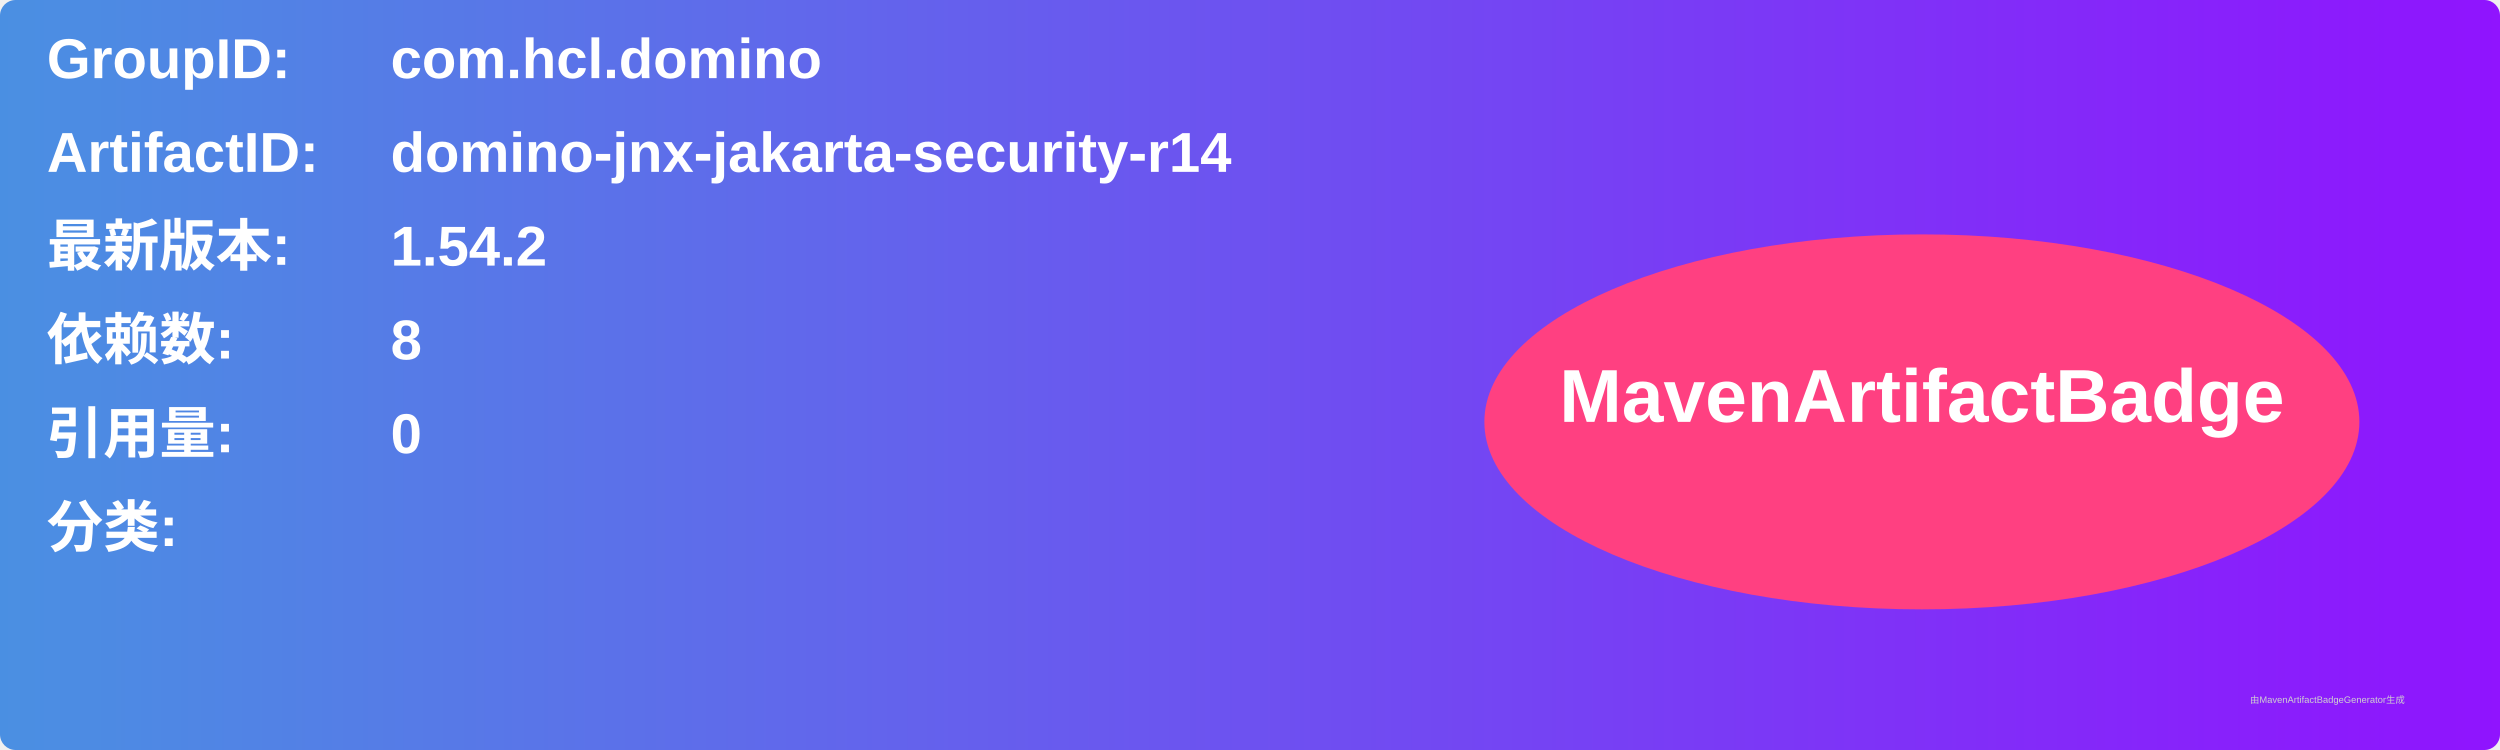
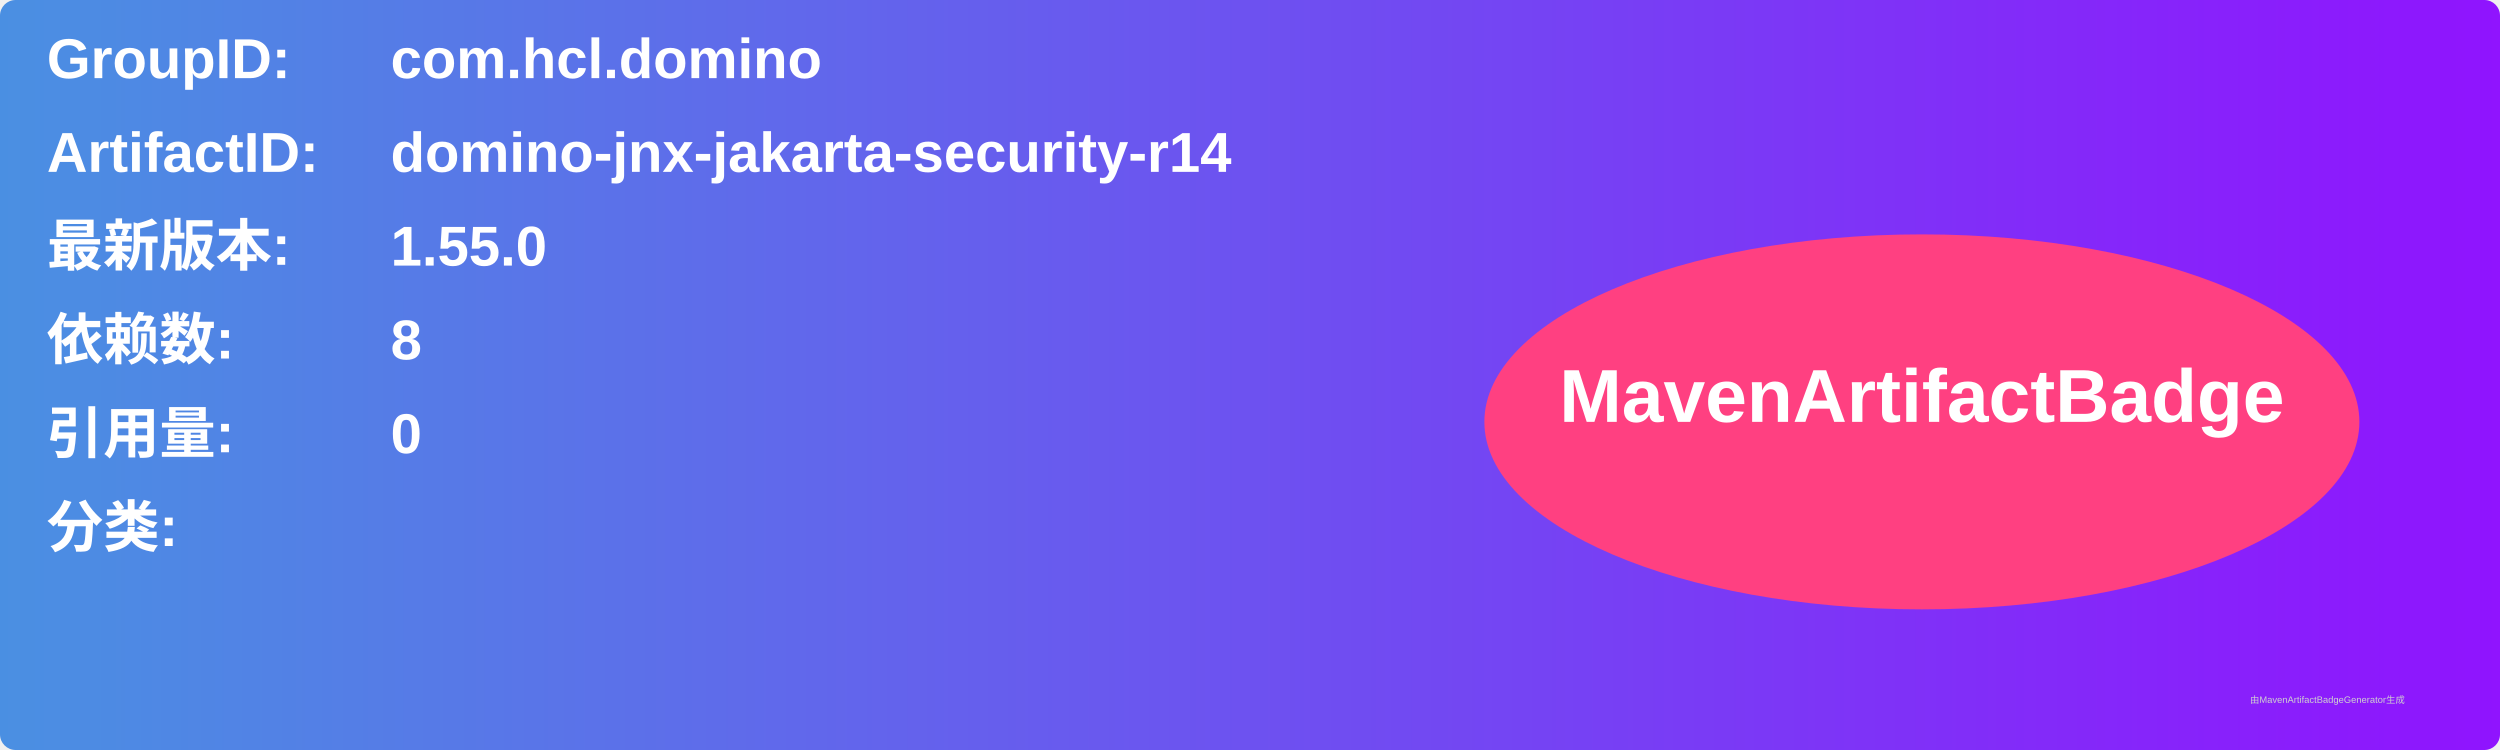
<svg xmlns="http://www.w3.org/2000/svg" width="800" height="240" viewBox="0 0 800 240">
  <linearGradient id="grad" x1="0%" y1="0%" x2="100%" y2="0%">
    <stop offset="0%" stop-color="#4a90e2" />
    <stop offset="100%" stop-color="#9013fe" />
  </linearGradient>
  <rect width="100%" height="100%" rx="5" ry="5" fill="url(#grad)" />
  <g transform="translate(15, 15)">
    <text x="0" y="10" font-family="Arial" font-size="18" fill="white" font-weight="bold" width="260">GroupID:</text>
    <text x="110" y="10" font-family="Arial" font-size="18" fill="white" font-weight="bold" width="460">com.hcl.domino</text>
    <text x="0" y="40" font-family="Arial" font-size="18" fill="white" font-weight="bold" width="260">ArtifactID:</text>
    <text x="110" y="40" font-family="Arial" font-size="18" fill="white" font-weight="bold" width="460">domino-jnx-jakarta-security-r14</text>
    <text x="0" y="70" font-family="Arial" font-size="18" fill="white" font-weight="bold">最新版本:</text>
    <text x="110" y="70" font-family="Arial" font-size="18" fill="white" font-weight="bold">
-       <tspan font-weight="bold">1.54.2</tspan>
+       <tspan font-weight="bold">1.55.0</tspan>
    </text>
    <text x="0" y="100" font-family="Arial" font-size="18" fill="white" font-weight="bold">依赖数: </text>
    <text x="110" y="100" font-family="Arial" font-size="18" fill="white">
      <tspan font-weight="bold">8</tspan>
    </text>
    <text x="0" y="130" font-family="Arial" font-size="18" fill="white" font-weight="bold">引用量: </text>
    <text x="110" y="130" font-family="Arial" font-size="18" fill="white">
      <tspan font-weight="bold">0</tspan>
    </text>
    <text x="0" y="160" font-family="Arial" font-size="18" fill="white" font-weight="bold">分类:</text>
    <text x="10" y="190" font-family="Arial" font-size="10" fill="white">
      <tspan font-weight="bold" />
    </text>
    <ellipse cx="600" cy="120" rx="140" ry="60" fill="#ff4081" />
    <text x="600" y="120" text-anchor="middle" font-family="Arial" font-size="24" fill="white" font-weight="bold">MavenArtifactBadge</text>
  </g>
  <text x="720" y="225" font-family="Arial" font-size="3" fill="#d0d0d0">由MavenArtifactBadgeGenerator生成</text>
</svg>
